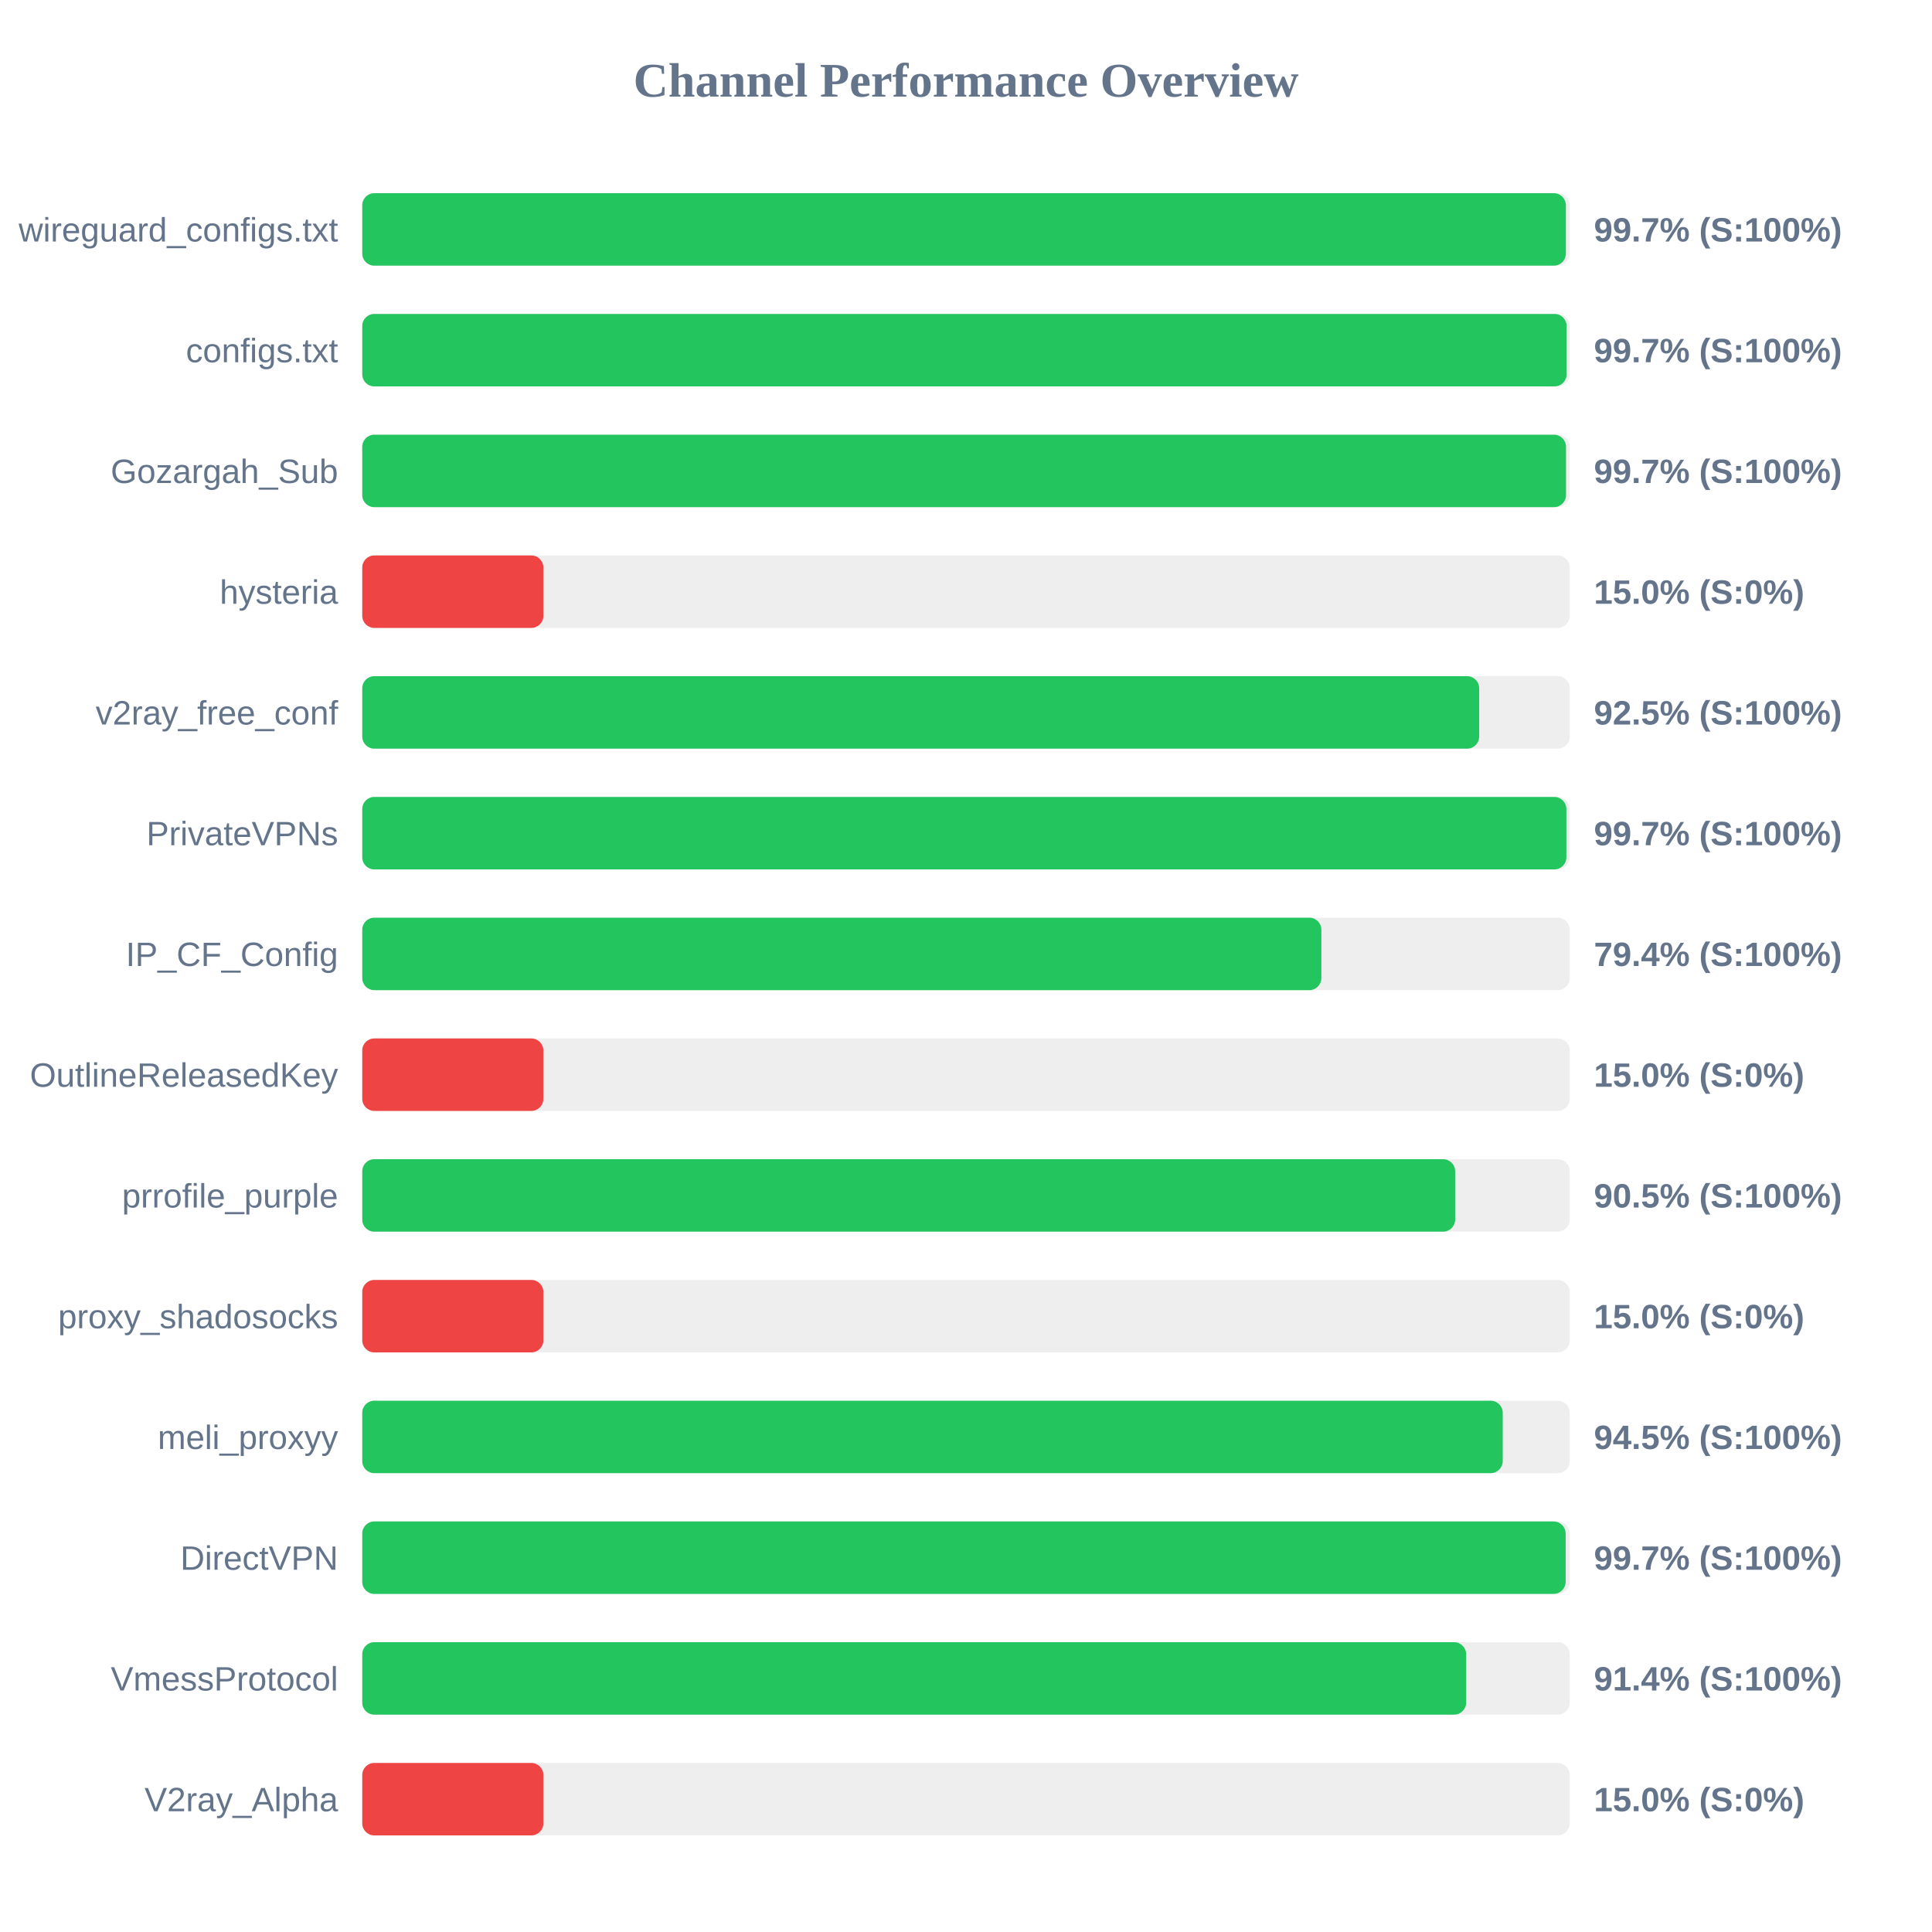
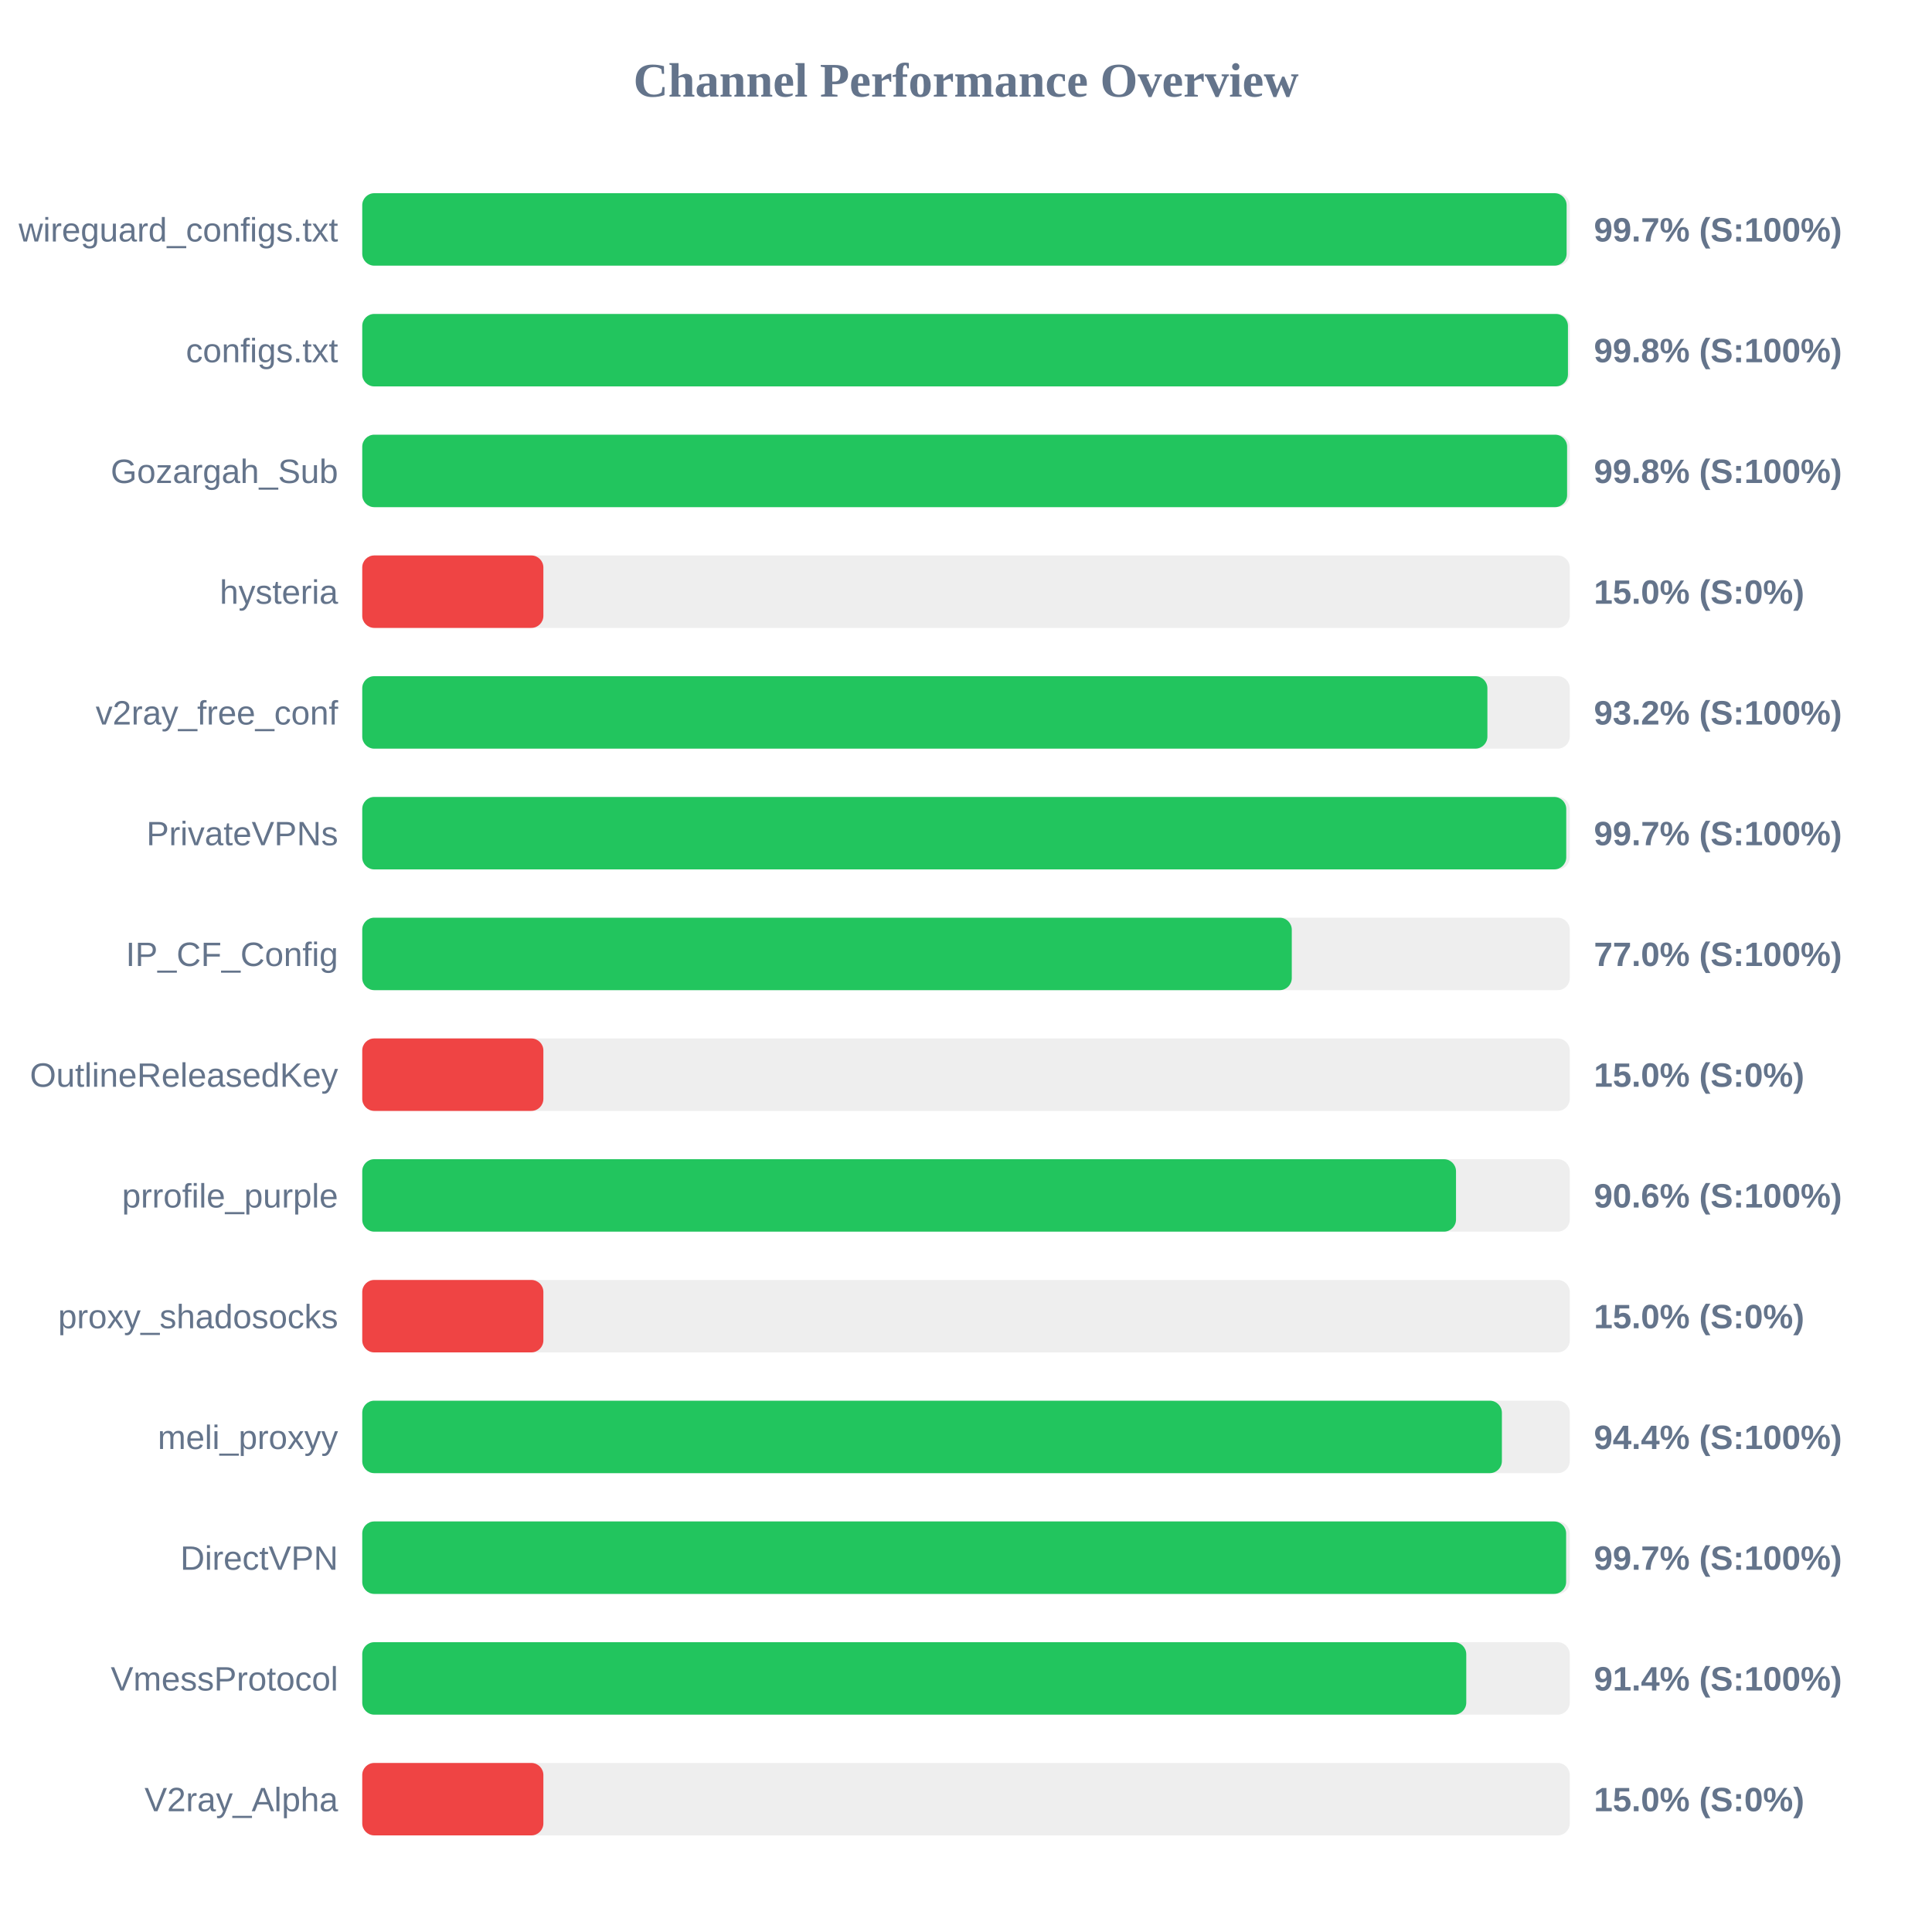
<svg xmlns="http://www.w3.org/2000/svg" width="800" height="800" version="1.1">
  <style>
        .row { font: 14px Arial; fill: #64748b; }
        .score { font: bold 14px Arial; fill: #64748b; }
    </style>
  <text x="400" y="40" text-anchor="middle" font-size="20px" font-weight="bold" fill="#64748b">Channel Performance Overview</text>
  <rect x="150" y="80" width="500" height="30" fill="#eee" rx="5" />
-   <rect x="150" y="80" width="498.4" height="30" fill="#22c55e" rx="5" />
+   <rect x="150" y="80" width="498.7" height="30" fill="#22c55e" rx="5" />
  <text x="140" y="100" text-anchor="end" class="row">wireguard_configs.txt</text>
  <text x="660" y="100" text-anchor="start" class="score">99.7% (S:100%)</text>
  <rect x="150" y="130" width="500" height="30" fill="#eee" rx="5" />
-   <rect x="150" y="130" width="498.7" height="30" fill="#22c55e" rx="5" />
+   <rect x="150" y="130" width="499.25" height="30" fill="#22c55e" rx="5" />
  <text x="140" y="150" text-anchor="end" class="row">configs.txt</text>
-   <text x="660" y="150" text-anchor="start" class="score">99.7% (S:100%)</text>
+   <text x="660" y="150" text-anchor="start" class="score">99.8% (S:100%)</text>
  <rect x="150" y="180" width="500" height="30" fill="#eee" rx="5" />
-   <rect x="150" y="180" width="498.45" height="30" fill="#22c55e" rx="5" />
+   <rect x="150" y="180" width="498.9" height="30" fill="#22c55e" rx="5" />
  <text x="140" y="200" text-anchor="end" class="row">Gozargah_Sub</text>
-   <text x="660" y="200" text-anchor="start" class="score">99.7% (S:100%)</text>
+   <text x="660" y="200" text-anchor="start" class="score">99.8% (S:100%)</text>
  <rect x="150" y="230" width="500" height="30" fill="#eee" rx="5" />
  <rect x="150" y="230" width="75.0" height="30" fill="#ef4444" rx="5" />
  <text x="140" y="250" text-anchor="end" class="row">hysteria</text>
  <text x="660" y="250" text-anchor="start" class="score">15.0% (S:0%)</text>
  <rect x="150" y="280" width="500" height="30" fill="#eee" rx="5" />
-   <rect x="150" y="280" width="462.5" height="30" fill="#22c55e" rx="5" />
+   <rect x="150" y="280" width="465.9" height="30" fill="#22c55e" rx="5" />
  <text x="140" y="300" text-anchor="end" class="row">v2ray_free_conf</text>
-   <text x="660" y="300" text-anchor="start" class="score">92.5% (S:100%)</text>
+   <text x="660" y="300" text-anchor="start" class="score">93.2% (S:100%)</text>
  <rect x="150" y="330" width="500" height="30" fill="#eee" rx="5" />
-   <rect x="150" y="330" width="498.6" height="30" fill="#22c55e" rx="5" />
+   <rect x="150" y="330" width="498.55" height="30" fill="#22c55e" rx="5" />
  <text x="140" y="350" text-anchor="end" class="row">PrivateVPNs</text>
  <text x="660" y="350" text-anchor="start" class="score">99.7% (S:100%)</text>
  <rect x="150" y="380" width="500" height="30" fill="#eee" rx="5" />
-   <rect x="150" y="380" width="397.15" height="30" fill="#22c55e" rx="5" />
+   <rect x="150" y="380" width="384.9" height="30" fill="#22c55e" rx="5" />
  <text x="140" y="400" text-anchor="end" class="row">IP_CF_Config</text>
-   <text x="660" y="400" text-anchor="start" class="score">79.4% (S:100%)</text>
+   <text x="660" y="400" text-anchor="start" class="score">77.0% (S:100%)</text>
  <rect x="150" y="430" width="500" height="30" fill="#eee" rx="5" />
  <rect x="150" y="430" width="75.0" height="30" fill="#ef4444" rx="5" />
  <text x="140" y="450" text-anchor="end" class="row">OutlineReleasedKey</text>
  <text x="660" y="450" text-anchor="start" class="score">15.0% (S:0%)</text>
  <rect x="150" y="480" width="500" height="30" fill="#eee" rx="5" />
-   <rect x="150" y="480" width="452.55" height="30" fill="#22c55e" rx="5" />
+   <rect x="150" y="480" width="452.9" height="30" fill="#22c55e" rx="5" />
  <text x="140" y="500" text-anchor="end" class="row">prrofile_purple</text>
-   <text x="660" y="500" text-anchor="start" class="score">90.5% (S:100%)</text>
+   <text x="660" y="500" text-anchor="start" class="score">90.6% (S:100%)</text>
  <rect x="150" y="530" width="500" height="30" fill="#eee" rx="5" />
  <rect x="150" y="530" width="75.0" height="30" fill="#ef4444" rx="5" />
  <text x="140" y="550" text-anchor="end" class="row">proxy_shadosocks</text>
  <text x="660" y="550" text-anchor="start" class="score">15.0% (S:0%)</text>
  <rect x="150" y="580" width="500" height="30" fill="#eee" rx="5" />
-   <rect x="150" y="580" width="472.25" height="30" fill="#22c55e" rx="5" />
+   <rect x="150" y="580" width="471.9" height="30" fill="#22c55e" rx="5" />
  <text x="140" y="600" text-anchor="end" class="row">meli_proxyy</text>
-   <text x="660" y="600" text-anchor="start" class="score">94.5% (S:100%)</text>
+   <text x="660" y="600" text-anchor="start" class="score">94.4% (S:100%)</text>
  <rect x="150" y="630" width="500" height="30" fill="#eee" rx="5" />
-   <rect x="150" y="630" width="498.3" height="30" fill="#22c55e" rx="5" />
+   <rect x="150" y="630" width="498.5" height="30" fill="#22c55e" rx="5" />
  <text x="140" y="650" text-anchor="end" class="row">DirectVPN</text>
  <text x="660" y="650" text-anchor="start" class="score">99.7% (S:100%)</text>
  <rect x="150" y="680" width="500" height="30" fill="#eee" rx="5" />
-   <rect x="150" y="680" width="457.1" height="30" fill="#22c55e" rx="5" />
+   <rect x="150" y="680" width="457.15" height="30" fill="#22c55e" rx="5" />
  <text x="140" y="700" text-anchor="end" class="row">VmessProtocol</text>
  <text x="660" y="700" text-anchor="start" class="score">91.4% (S:100%)</text>
  <rect x="150" y="730" width="500" height="30" fill="#eee" rx="5" />
  <rect x="150" y="730" width="75.0" height="30" fill="#ef4444" rx="5" />
  <text x="140" y="750" text-anchor="end" class="row">V2ray_Alpha</text>
  <text x="660" y="750" text-anchor="start" class="score">15.0% (S:0%)</text>
</svg>
